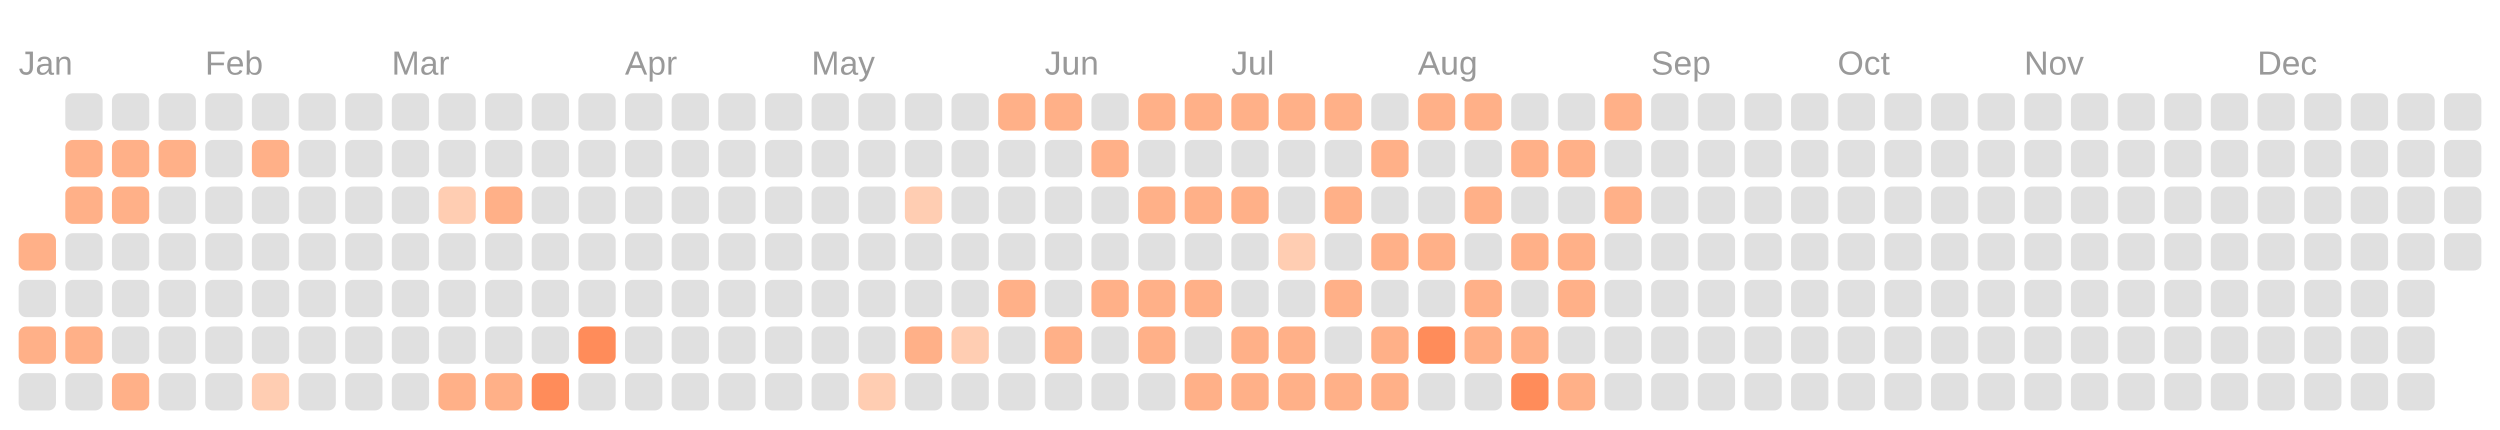
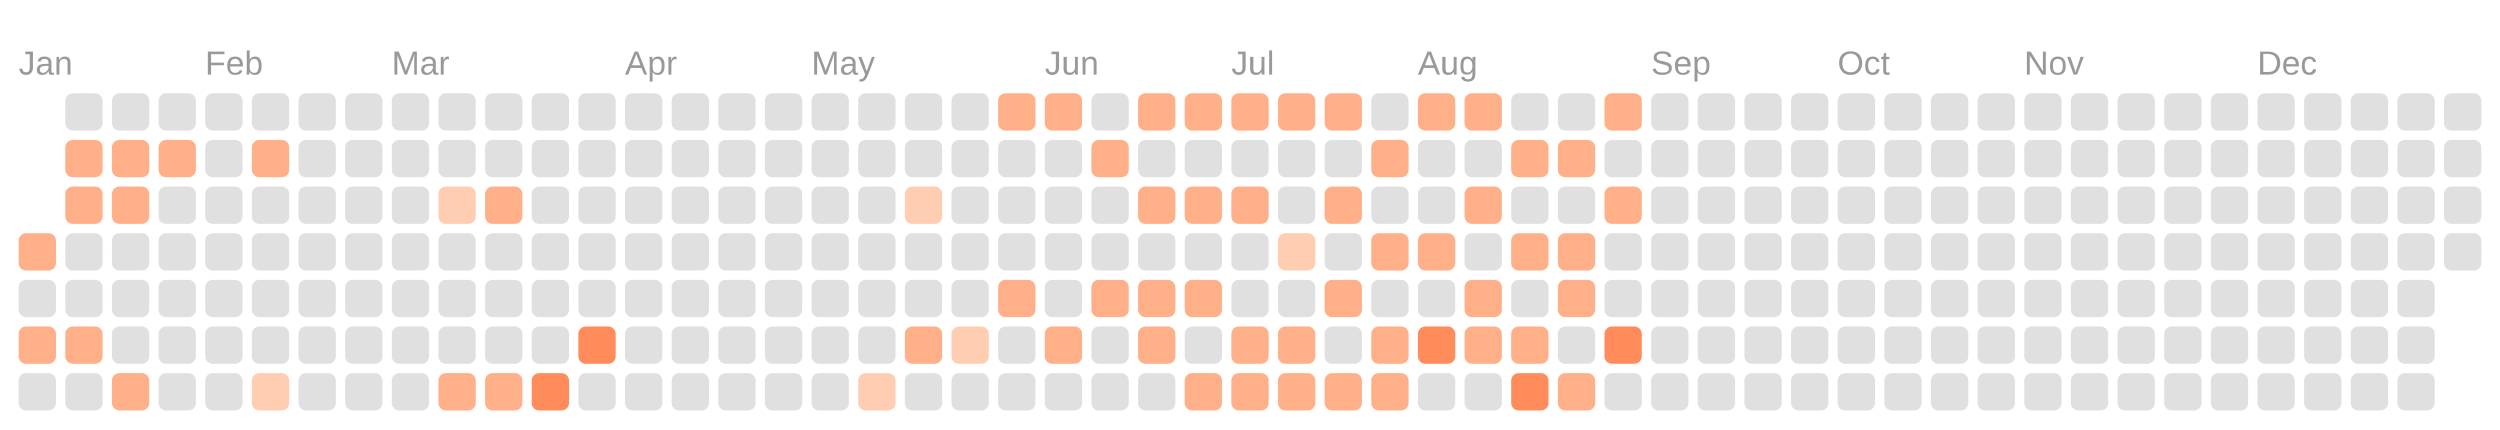
<svg xmlns="http://www.w3.org/2000/svg" viewBox="0 0 134.0 23.0">
  <rect fill="transparent" width="100%" height="100%" />
  <text fill="#999999" font-size="1.8" font-family="Arial" x="1" y="4">Jan</text>
  <text fill="#999999" font-size="1.8" font-family="Arial" x="11" y="4">Feb</text>
  <text fill="#999999" font-size="1.8" font-family="Arial" x="21" y="4">Mar</text>
  <text fill="#999999" font-size="1.8" font-family="Arial" x="33.5" y="4">Apr</text>
  <text fill="#999999" font-size="1.8" font-family="Arial" x="43.5" y="4">May</text>
  <text fill="#999999" font-size="1.8" font-family="Arial" x="56" y="4">Jun</text>
  <text fill="#999999" font-size="1.8" font-family="Arial" x="66" y="4">Jul</text>
  <text fill="#999999" font-size="1.8" font-family="Arial" x="76" y="4">Aug</text>
  <text fill="#999999" font-size="1.8" font-family="Arial" x="88.5" y="4">Sep</text>
  <text fill="#999999" font-size="1.8" font-family="Arial" x="98.5" y="4">Oct</text>
  <text fill="#999999" font-size="1.8" font-family="Arial" x="108.5" y="4">Nov</text>
  <text fill="#999999" font-size="1.8" font-family="Arial" x="121" y="4">Dec</text>
  <rect fill="#ffb088" width="2" height="2" x="1" y="12.5" rx="0.4" />
  <rect fill="#e0e0e0" width="2" height="2" x="1" y="15" rx="0.4" />
  <rect fill="#ffb088" width="2" height="2" x="1" y="17.5" rx="0.4" />
  <rect fill="#e0e0e0" width="2" height="2" x="1" y="20" rx="0.4" />
  <rect fill="#e0e0e0" width="2" height="2" x="3.5" y="5" rx="0.4" />
  <rect fill="#ffb088" width="2" height="2" x="3.5" y="7.5" rx="0.4" />
  <rect fill="#ffb088" width="2" height="2" x="3.5" y="10" rx="0.4" />
  <rect fill="#e0e0e0" width="2" height="2" x="3.5" y="12.5" rx="0.4" />
  <rect fill="#e0e0e0" width="2" height="2" x="3.5" y="15" rx="0.4" />
  <rect fill="#ffb088" width="2" height="2" x="3.5" y="17.5" rx="0.4" />
  <rect fill="#e0e0e0" width="2" height="2" x="3.5" y="20" rx="0.4" />
  <rect fill="#e0e0e0" width="2" height="2" x="6" y="5" rx="0.4" />
  <rect fill="#ffb088" width="2" height="2" x="6" y="7.5" rx="0.4" />
  <rect fill="#ffb088" width="2" height="2" x="6" y="10" rx="0.4" />
  <rect fill="#e0e0e0" width="2" height="2" x="6" y="12.5" rx="0.4" />
  <rect fill="#e0e0e0" width="2" height="2" x="6" y="15" rx="0.4" />
  <rect fill="#e0e0e0" width="2" height="2" x="6" y="17.5" rx="0.4" />
  <rect fill="#ffb088" width="2" height="2" x="6" y="20" rx="0.4" />
  <rect fill="#e0e0e0" width="2" height="2" x="8.5" y="5" rx="0.4" />
  <rect fill="#ffb088" width="2" height="2" x="8.5" y="7.5" rx="0.4" />
  <rect fill="#e0e0e0" width="2" height="2" x="8.5" y="10" rx="0.4" />
  <rect fill="#e0e0e0" width="2" height="2" x="8.5" y="12.5" rx="0.4" />
  <rect fill="#e0e0e0" width="2" height="2" x="8.5" y="15" rx="0.4" />
  <rect fill="#e0e0e0" width="2" height="2" x="8.5" y="17.5" rx="0.4" />
  <rect fill="#e0e0e0" width="2" height="2" x="8.5" y="20" rx="0.4" />
  <rect fill="#e0e0e0" width="2" height="2" x="11" y="5" rx="0.4" />
  <rect fill="#e0e0e0" width="2" height="2" x="11" y="7.5" rx="0.4" />
  <rect fill="#e0e0e0" width="2" height="2" x="11" y="10" rx="0.4" />
  <rect fill="#e0e0e0" width="2" height="2" x="11" y="12.5" rx="0.4" />
  <rect fill="#e0e0e0" width="2" height="2" x="11" y="15" rx="0.4" />
  <rect fill="#e0e0e0" width="2" height="2" x="11" y="17.5" rx="0.4" />
  <rect fill="#e0e0e0" width="2" height="2" x="11" y="20" rx="0.4" />
  <rect fill="#e0e0e0" width="2" height="2" x="13.5" y="5" rx="0.4" />
  <rect fill="#ffb088" width="2" height="2" x="13.5" y="7.5" rx="0.4" />
  <rect fill="#e0e0e0" width="2" height="2" x="13.5" y="10" rx="0.4" />
  <rect fill="#e0e0e0" width="2" height="2" x="13.5" y="12.5" rx="0.4" />
  <rect fill="#e0e0e0" width="2" height="2" x="13.5" y="15" rx="0.4" />
  <rect fill="#e0e0e0" width="2" height="2" x="13.5" y="17.5" rx="0.4" />
  <rect fill="#ffcdb2" width="2" height="2" x="13.5" y="20" rx="0.4" />
  <rect fill="#e0e0e0" width="2" height="2" x="16" y="5" rx="0.4" />
  <rect fill="#e0e0e0" width="2" height="2" x="16" y="7.5" rx="0.4" />
  <rect fill="#e0e0e0" width="2" height="2" x="16" y="10" rx="0.4" />
  <rect fill="#e0e0e0" width="2" height="2" x="16" y="12.5" rx="0.4" />
  <rect fill="#e0e0e0" width="2" height="2" x="16" y="15" rx="0.4" />
  <rect fill="#e0e0e0" width="2" height="2" x="16" y="17.5" rx="0.4" />
  <rect fill="#e0e0e0" width="2" height="2" x="16" y="20" rx="0.4" />
  <rect fill="#e0e0e0" width="2" height="2" x="18.5" y="5" rx="0.4" />
  <rect fill="#e0e0e0" width="2" height="2" x="18.5" y="7.5" rx="0.4" />
  <rect fill="#e0e0e0" width="2" height="2" x="18.5" y="10" rx="0.4" />
  <rect fill="#e0e0e0" width="2" height="2" x="18.5" y="12.5" rx="0.4" />
  <rect fill="#e0e0e0" width="2" height="2" x="18.5" y="15" rx="0.4" />
  <rect fill="#e0e0e0" width="2" height="2" x="18.5" y="17.5" rx="0.4" />
  <rect fill="#e0e0e0" width="2" height="2" x="18.5" y="20" rx="0.4" />
  <rect fill="#e0e0e0" width="2" height="2" x="21" y="5" rx="0.4" />
  <rect fill="#e0e0e0" width="2" height="2" x="21" y="7.5" rx="0.4" />
  <rect fill="#e0e0e0" width="2" height="2" x="21" y="10" rx="0.4" />
  <rect fill="#e0e0e0" width="2" height="2" x="21" y="12.5" rx="0.4" />
  <rect fill="#e0e0e0" width="2" height="2" x="21" y="15" rx="0.4" />
  <rect fill="#e0e0e0" width="2" height="2" x="21" y="17.5" rx="0.4" />
  <rect fill="#e0e0e0" width="2" height="2" x="21" y="20" rx="0.4" />
  <rect fill="#e0e0e0" width="2" height="2" x="23.5" y="5" rx="0.4" />
  <rect fill="#e0e0e0" width="2" height="2" x="23.5" y="7.5" rx="0.4" />
  <rect fill="#ffcdb2" width="2" height="2" x="23.5" y="10" rx="0.4" />
  <rect fill="#e0e0e0" width="2" height="2" x="23.5" y="12.5" rx="0.4" />
  <rect fill="#e0e0e0" width="2" height="2" x="23.5" y="15" rx="0.4" />
  <rect fill="#e0e0e0" width="2" height="2" x="23.5" y="17.5" rx="0.4" />
  <rect fill="#ffb088" width="2" height="2" x="23.5" y="20" rx="0.4" />
  <rect fill="#e0e0e0" width="2" height="2" x="26" y="5" rx="0.4" />
  <rect fill="#e0e0e0" width="2" height="2" x="26" y="7.5" rx="0.4" />
  <rect fill="#ffb088" width="2" height="2" x="26" y="10" rx="0.4" />
  <rect fill="#e0e0e0" width="2" height="2" x="26" y="12.5" rx="0.4" />
  <rect fill="#e0e0e0" width="2" height="2" x="26" y="15" rx="0.4" />
  <rect fill="#e0e0e0" width="2" height="2" x="26" y="17.5" rx="0.4" />
  <rect fill="#ffb088" width="2" height="2" x="26" y="20" rx="0.4" />
  <rect fill="#e0e0e0" width="2" height="2" x="28.5" y="5" rx="0.4" />
  <rect fill="#e0e0e0" width="2" height="2" x="28.5" y="7.5" rx="0.4" />
  <rect fill="#e0e0e0" width="2" height="2" x="28.5" y="10" rx="0.4" />
  <rect fill="#e0e0e0" width="2" height="2" x="28.5" y="12.5" rx="0.4" />
  <rect fill="#e0e0e0" width="2" height="2" x="28.5" y="15" rx="0.4" />
  <rect fill="#e0e0e0" width="2" height="2" x="28.5" y="17.5" rx="0.4" />
  <rect fill="#ff8c5a" width="2" height="2" x="28.5" y="20" rx="0.4" />
  <rect fill="#e0e0e0" width="2" height="2" x="31" y="5" rx="0.4" />
  <rect fill="#e0e0e0" width="2" height="2" x="31" y="7.5" rx="0.4" />
  <rect fill="#e0e0e0" width="2" height="2" x="31" y="10" rx="0.4" />
  <rect fill="#e0e0e0" width="2" height="2" x="31" y="12.5" rx="0.4" />
  <rect fill="#e0e0e0" width="2" height="2" x="31" y="15" rx="0.4" />
  <rect fill="#ff8c5a" width="2" height="2" x="31" y="17.5" rx="0.4" />
  <rect fill="#e0e0e0" width="2" height="2" x="31" y="20" rx="0.4" />
  <rect fill="#e0e0e0" width="2" height="2" x="33.5" y="5" rx="0.4" />
  <rect fill="#e0e0e0" width="2" height="2" x="33.5" y="7.5" rx="0.4" />
  <rect fill="#e0e0e0" width="2" height="2" x="33.5" y="10" rx="0.4" />
  <rect fill="#e0e0e0" width="2" height="2" x="33.5" y="12.5" rx="0.4" />
  <rect fill="#e0e0e0" width="2" height="2" x="33.5" y="15" rx="0.4" />
  <rect fill="#e0e0e0" width="2" height="2" x="33.5" y="17.5" rx="0.4" />
  <rect fill="#e0e0e0" width="2" height="2" x="33.5" y="20" rx="0.4" />
  <rect fill="#e0e0e0" width="2" height="2" x="36" y="5" rx="0.4" />
  <rect fill="#e0e0e0" width="2" height="2" x="36" y="7.5" rx="0.4" />
  <rect fill="#e0e0e0" width="2" height="2" x="36" y="10" rx="0.4" />
  <rect fill="#e0e0e0" width="2" height="2" x="36" y="12.5" rx="0.4" />
  <rect fill="#e0e0e0" width="2" height="2" x="36" y="15" rx="0.4" />
  <rect fill="#e0e0e0" width="2" height="2" x="36" y="17.5" rx="0.4" />
  <rect fill="#e0e0e0" width="2" height="2" x="36" y="20" rx="0.4" />
  <rect fill="#e0e0e0" width="2" height="2" x="38.5" y="5" rx="0.4" />
  <rect fill="#e0e0e0" width="2" height="2" x="38.5" y="7.5" rx="0.4" />
  <rect fill="#e0e0e0" width="2" height="2" x="38.5" y="10" rx="0.4" />
  <rect fill="#e0e0e0" width="2" height="2" x="38.5" y="12.5" rx="0.4" />
  <rect fill="#e0e0e0" width="2" height="2" x="38.5" y="15" rx="0.4" />
  <rect fill="#e0e0e0" width="2" height="2" x="38.5" y="17.5" rx="0.4" />
  <rect fill="#e0e0e0" width="2" height="2" x="38.5" y="20" rx="0.4" />
  <rect fill="#e0e0e0" width="2" height="2" x="41" y="5" rx="0.4" />
  <rect fill="#e0e0e0" width="2" height="2" x="41" y="7.5" rx="0.4" />
  <rect fill="#e0e0e0" width="2" height="2" x="41" y="10" rx="0.4" />
  <rect fill="#e0e0e0" width="2" height="2" x="41" y="12.5" rx="0.4" />
  <rect fill="#e0e0e0" width="2" height="2" x="41" y="15" rx="0.4" />
  <rect fill="#e0e0e0" width="2" height="2" x="41" y="17.5" rx="0.4" />
  <rect fill="#e0e0e0" width="2" height="2" x="41" y="20" rx="0.4" />
  <rect fill="#e0e0e0" width="2" height="2" x="43.5" y="5" rx="0.4" />
  <rect fill="#e0e0e0" width="2" height="2" x="43.5" y="7.5" rx="0.4" />
  <rect fill="#e0e0e0" width="2" height="2" x="43.5" y="10" rx="0.4" />
  <rect fill="#e0e0e0" width="2" height="2" x="43.5" y="12.5" rx="0.4" />
  <rect fill="#e0e0e0" width="2" height="2" x="43.5" y="15" rx="0.4" />
  <rect fill="#e0e0e0" width="2" height="2" x="43.5" y="17.5" rx="0.4" />
  <rect fill="#e0e0e0" width="2" height="2" x="43.5" y="20" rx="0.4" />
  <rect fill="#e0e0e0" width="2" height="2" x="46" y="5" rx="0.4" />
  <rect fill="#e0e0e0" width="2" height="2" x="46" y="7.5" rx="0.4" />
  <rect fill="#e0e0e0" width="2" height="2" x="46" y="10" rx="0.4" />
  <rect fill="#e0e0e0" width="2" height="2" x="46" y="12.5" rx="0.4" />
  <rect fill="#e0e0e0" width="2" height="2" x="46" y="15" rx="0.4" />
  <rect fill="#e0e0e0" width="2" height="2" x="46" y="17.5" rx="0.4" />
  <rect fill="#ffcdb2" width="2" height="2" x="46" y="20" rx="0.4" />
  <rect fill="#e0e0e0" width="2" height="2" x="48.5" y="5" rx="0.4" />
  <rect fill="#e0e0e0" width="2" height="2" x="48.5" y="7.5" rx="0.4" />
  <rect fill="#ffcdb2" width="2" height="2" x="48.5" y="10" rx="0.4" />
  <rect fill="#e0e0e0" width="2" height="2" x="48.5" y="12.5" rx="0.4" />
  <rect fill="#e0e0e0" width="2" height="2" x="48.5" y="15" rx="0.4" />
  <rect fill="#ffb088" width="2" height="2" x="48.5" y="17.5" rx="0.4" />
  <rect fill="#e0e0e0" width="2" height="2" x="48.5" y="20" rx="0.4" />
  <rect fill="#e0e0e0" width="2" height="2" x="51" y="5" rx="0.4" />
  <rect fill="#e0e0e0" width="2" height="2" x="51" y="7.5" rx="0.4" />
  <rect fill="#e0e0e0" width="2" height="2" x="51" y="10" rx="0.4" />
  <rect fill="#e0e0e0" width="2" height="2" x="51" y="12.5" rx="0.4" />
  <rect fill="#e0e0e0" width="2" height="2" x="51" y="15" rx="0.4" />
  <rect fill="#ffcdb2" width="2" height="2" x="51" y="17.5" rx="0.4" />
  <rect fill="#e0e0e0" width="2" height="2" x="51" y="20" rx="0.4" />
  <rect fill="#ffb088" width="2" height="2" x="53.5" y="5" rx="0.4" />
  <rect fill="#e0e0e0" width="2" height="2" x="53.5" y="7.5" rx="0.4" />
  <rect fill="#e0e0e0" width="2" height="2" x="53.5" y="10" rx="0.4" />
  <rect fill="#e0e0e0" width="2" height="2" x="53.5" y="12.5" rx="0.4" />
  <rect fill="#ffb088" width="2" height="2" x="53.5" y="15" rx="0.4" />
  <rect fill="#e0e0e0" width="2" height="2" x="53.5" y="17.5" rx="0.4" />
  <rect fill="#e0e0e0" width="2" height="2" x="53.5" y="20" rx="0.4" />
  <rect fill="#ffb088" width="2" height="2" x="56" y="5" rx="0.4" />
  <rect fill="#e0e0e0" width="2" height="2" x="56" y="7.5" rx="0.4" />
  <rect fill="#e0e0e0" width="2" height="2" x="56" y="10" rx="0.4" />
  <rect fill="#e0e0e0" width="2" height="2" x="56" y="12.5" rx="0.4" />
  <rect fill="#e0e0e0" width="2" height="2" x="56" y="15" rx="0.4" />
  <rect fill="#ffb088" width="2" height="2" x="56" y="17.5" rx="0.4" />
  <rect fill="#e0e0e0" width="2" height="2" x="56" y="20" rx="0.4" />
  <rect fill="#e0e0e0" width="2" height="2" x="58.5" y="5" rx="0.4" />
  <rect fill="#ffb088" width="2" height="2" x="58.5" y="7.5" rx="0.4" />
  <rect fill="#e0e0e0" width="2" height="2" x="58.5" y="10" rx="0.4" />
  <rect fill="#e0e0e0" width="2" height="2" x="58.5" y="12.5" rx="0.4" />
  <rect fill="#ffb088" width="2" height="2" x="58.5" y="15" rx="0.4" />
  <rect fill="#e0e0e0" width="2" height="2" x="58.5" y="17.5" rx="0.4" />
  <rect fill="#e0e0e0" width="2" height="2" x="58.5" y="20" rx="0.4" />
  <rect fill="#ffb088" width="2" height="2" x="61" y="5" rx="0.4" />
  <rect fill="#e0e0e0" width="2" height="2" x="61" y="7.5" rx="0.4" />
  <rect fill="#ffb088" width="2" height="2" x="61" y="10" rx="0.4" />
  <rect fill="#e0e0e0" width="2" height="2" x="61" y="12.5" rx="0.4" />
  <rect fill="#ffb088" width="2" height="2" x="61" y="15" rx="0.4" />
  <rect fill="#ffb088" width="2" height="2" x="61" y="17.5" rx="0.4" />
  <rect fill="#e0e0e0" width="2" height="2" x="61" y="20" rx="0.4" />
  <rect fill="#ffb088" width="2" height="2" x="63.5" y="5" rx="0.4" />
  <rect fill="#e0e0e0" width="2" height="2" x="63.5" y="7.5" rx="0.4" />
  <rect fill="#ffb088" width="2" height="2" x="63.5" y="10" rx="0.4" />
  <rect fill="#e0e0e0" width="2" height="2" x="63.5" y="12.5" rx="0.4" />
  <rect fill="#ffb088" width="2" height="2" x="63.5" y="15" rx="0.4" />
  <rect fill="#e0e0e0" width="2" height="2" x="63.5" y="17.5" rx="0.4" />
  <rect fill="#ffb088" width="2" height="2" x="63.5" y="20" rx="0.4" />
  <rect fill="#ffb088" width="2" height="2" x="66" y="5" rx="0.4" />
  <rect fill="#e0e0e0" width="2" height="2" x="66" y="7.5" rx="0.4" />
  <rect fill="#ffb088" width="2" height="2" x="66" y="10" rx="0.4" />
  <rect fill="#e0e0e0" width="2" height="2" x="66" y="12.5" rx="0.4" />
  <rect fill="#e0e0e0" width="2" height="2" x="66" y="15" rx="0.4" />
  <rect fill="#ffb088" width="2" height="2" x="66" y="17.5" rx="0.4" />
  <rect fill="#ffb088" width="2" height="2" x="66" y="20" rx="0.4" />
  <rect fill="#ffb088" width="2" height="2" x="68.5" y="5" rx="0.4" />
  <rect fill="#e0e0e0" width="2" height="2" x="68.5" y="7.5" rx="0.4" />
  <rect fill="#e0e0e0" width="2" height="2" x="68.5" y="10" rx="0.4" />
  <rect fill="#ffcdb2" width="2" height="2" x="68.5" y="12.5" rx="0.4" />
  <rect fill="#e0e0e0" width="2" height="2" x="68.5" y="15" rx="0.4" />
  <rect fill="#ffb088" width="2" height="2" x="68.5" y="17.5" rx="0.4" />
  <rect fill="#ffb088" width="2" height="2" x="68.5" y="20" rx="0.4" />
  <rect fill="#ffb088" width="2" height="2" x="71" y="5" rx="0.4" />
  <rect fill="#e0e0e0" width="2" height="2" x="71" y="7.5" rx="0.4" />
  <rect fill="#ffb088" width="2" height="2" x="71" y="10" rx="0.4" />
  <rect fill="#e0e0e0" width="2" height="2" x="71" y="12.5" rx="0.4" />
  <rect fill="#ffb088" width="2" height="2" x="71" y="15" rx="0.4" />
  <rect fill="#e0e0e0" width="2" height="2" x="71" y="17.5" rx="0.4" />
  <rect fill="#ffb088" width="2" height="2" x="71" y="20" rx="0.4" />
  <rect fill="#e0e0e0" width="2" height="2" x="73.5" y="5" rx="0.4" />
  <rect fill="#ffb088" width="2" height="2" x="73.5" y="7.5" rx="0.4" />
  <rect fill="#e0e0e0" width="2" height="2" x="73.5" y="10" rx="0.4" />
  <rect fill="#ffb088" width="2" height="2" x="73.5" y="12.5" rx="0.4" />
  <rect fill="#e0e0e0" width="2" height="2" x="73.5" y="15" rx="0.4" />
  <rect fill="#ffb088" width="2" height="2" x="73.5" y="17.5" rx="0.4" />
  <rect fill="#ffb088" width="2" height="2" x="73.5" y="20" rx="0.4" />
  <rect fill="#ffb088" width="2" height="2" x="76" y="5" rx="0.4" />
  <rect fill="#e0e0e0" width="2" height="2" x="76" y="7.5" rx="0.4" />
  <rect fill="#e0e0e0" width="2" height="2" x="76" y="10" rx="0.4" />
  <rect fill="#ffb088" width="2" height="2" x="76" y="12.5" rx="0.4" />
  <rect fill="#e0e0e0" width="2" height="2" x="76" y="15" rx="0.4" />
  <rect fill="#ff8c5a" width="2" height="2" x="76" y="17.5" rx="0.4" />
  <rect fill="#e0e0e0" width="2" height="2" x="76" y="20" rx="0.4" />
  <rect fill="#ffb088" width="2" height="2" x="78.5" y="5" rx="0.4" />
  <rect fill="#e0e0e0" width="2" height="2" x="78.5" y="7.5" rx="0.4" />
  <rect fill="#ffb088" width="2" height="2" x="78.5" y="10" rx="0.4" />
  <rect fill="#e0e0e0" width="2" height="2" x="78.5" y="12.5" rx="0.4" />
  <rect fill="#ffb088" width="2" height="2" x="78.5" y="15" rx="0.4" />
  <rect fill="#ffb088" width="2" height="2" x="78.5" y="17.5" rx="0.4" />
  <rect fill="#e0e0e0" width="2" height="2" x="78.5" y="20" rx="0.4" />
  <rect fill="#e0e0e0" width="2" height="2" x="81" y="5" rx="0.4" />
  <rect fill="#ffb088" width="2" height="2" x="81" y="7.5" rx="0.4" />
  <rect fill="#e0e0e0" width="2" height="2" x="81" y="10" rx="0.4" />
  <rect fill="#ffb088" width="2" height="2" x="81" y="12.5" rx="0.4" />
  <rect fill="#e0e0e0" width="2" height="2" x="81" y="15" rx="0.4" />
  <rect fill="#ffb088" width="2" height="2" x="81" y="17.5" rx="0.4" />
  <rect fill="#ff8c5a" width="2" height="2" x="81" y="20" rx="0.4" />
  <rect fill="#e0e0e0" width="2" height="2" x="83.5" y="5" rx="0.4" />
  <rect fill="#ffb088" width="2" height="2" x="83.5" y="7.5" rx="0.4" />
  <rect fill="#e0e0e0" width="2" height="2" x="83.5" y="10" rx="0.4" />
  <rect fill="#ffb088" width="2" height="2" x="83.5" y="12.5" rx="0.4" />
  <rect fill="#ffb088" width="2" height="2" x="83.5" y="15" rx="0.4" />
  <rect fill="#e0e0e0" width="2" height="2" x="83.5" y="17.5" rx="0.4" />
  <rect fill="#ffb088" width="2" height="2" x="83.5" y="20" rx="0.4" />
  <rect fill="#ffb088" width="2" height="2" x="86" y="5" rx="0.4" />
  <rect fill="#e0e0e0" width="2" height="2" x="86" y="7.5" rx="0.4" />
  <rect fill="#ffb088" width="2" height="2" x="86" y="10" rx="0.4" />
  <rect fill="#e0e0e0" width="2" height="2" x="86" y="12.5" rx="0.4" />
  <rect fill="#e0e0e0" width="2" height="2" x="86" y="15" rx="0.4" />
-   <rect fill="#e0e0e0" width="2" height="2" x="86" y="17.5" rx="0.4" />
+   <rect fill="#ff8c5a" width="2" height="2" x="86" y="17.5" rx="0.4" />
  <rect fill="#e0e0e0" width="2" height="2" x="86" y="20" rx="0.4" />
  <rect fill="#e0e0e0" width="2" height="2" x="88.5" y="5" rx="0.4" />
  <rect fill="#e0e0e0" width="2" height="2" x="88.5" y="7.5" rx="0.4" />
  <rect fill="#e0e0e0" width="2" height="2" x="88.5" y="10" rx="0.4" />
  <rect fill="#e0e0e0" width="2" height="2" x="88.5" y="12.5" rx="0.4" />
  <rect fill="#e0e0e0" width="2" height="2" x="88.5" y="15" rx="0.4" />
  <rect fill="#e0e0e0" width="2" height="2" x="88.5" y="17.5" rx="0.4" />
  <rect fill="#e0e0e0" width="2" height="2" x="88.5" y="20" rx="0.4" />
  <rect fill="#e0e0e0" width="2" height="2" x="91" y="5" rx="0.4" />
  <rect fill="#e0e0e0" width="2" height="2" x="91" y="7.5" rx="0.4" />
  <rect fill="#e0e0e0" width="2" height="2" x="91" y="10" rx="0.4" />
  <rect fill="#e0e0e0" width="2" height="2" x="91" y="12.5" rx="0.4" />
  <rect fill="#e0e0e0" width="2" height="2" x="91" y="15" rx="0.4" />
  <rect fill="#e0e0e0" width="2" height="2" x="91" y="17.5" rx="0.4" />
  <rect fill="#e0e0e0" width="2" height="2" x="91" y="20" rx="0.4" />
  <rect fill="#e0e0e0" width="2" height="2" x="93.5" y="5" rx="0.4" />
  <rect fill="#e0e0e0" width="2" height="2" x="93.5" y="7.5" rx="0.4" />
  <rect fill="#e0e0e0" width="2" height="2" x="93.5" y="10" rx="0.4" />
  <rect fill="#e0e0e0" width="2" height="2" x="93.5" y="12.5" rx="0.4" />
  <rect fill="#e0e0e0" width="2" height="2" x="93.5" y="15" rx="0.4" />
  <rect fill="#e0e0e0" width="2" height="2" x="93.5" y="17.5" rx="0.4" />
  <rect fill="#e0e0e0" width="2" height="2" x="93.5" y="20" rx="0.4" />
  <rect fill="#e0e0e0" width="2" height="2" x="96" y="5" rx="0.4" />
  <rect fill="#e0e0e0" width="2" height="2" x="96" y="7.5" rx="0.4" />
  <rect fill="#e0e0e0" width="2" height="2" x="96" y="10" rx="0.4" />
  <rect fill="#e0e0e0" width="2" height="2" x="96" y="12.5" rx="0.4" />
  <rect fill="#e0e0e0" width="2" height="2" x="96" y="15" rx="0.4" />
  <rect fill="#e0e0e0" width="2" height="2" x="96" y="17.5" rx="0.4" />
  <rect fill="#e0e0e0" width="2" height="2" x="96" y="20" rx="0.4" />
  <rect fill="#e0e0e0" width="2" height="2" x="98.5" y="5" rx="0.4" />
  <rect fill="#e0e0e0" width="2" height="2" x="98.5" y="7.5" rx="0.4" />
  <rect fill="#e0e0e0" width="2" height="2" x="98.5" y="10" rx="0.4" />
  <rect fill="#e0e0e0" width="2" height="2" x="98.5" y="12.5" rx="0.4" />
  <rect fill="#e0e0e0" width="2" height="2" x="98.5" y="15" rx="0.4" />
  <rect fill="#e0e0e0" width="2" height="2" x="98.5" y="17.5" rx="0.4" />
  <rect fill="#e0e0e0" width="2" height="2" x="98.5" y="20" rx="0.4" />
  <rect fill="#e0e0e0" width="2" height="2" x="101" y="5" rx="0.4" />
  <rect fill="#e0e0e0" width="2" height="2" x="101" y="7.5" rx="0.4" />
  <rect fill="#e0e0e0" width="2" height="2" x="101" y="10" rx="0.4" />
  <rect fill="#e0e0e0" width="2" height="2" x="101" y="12.5" rx="0.4" />
  <rect fill="#e0e0e0" width="2" height="2" x="101" y="15" rx="0.4" />
  <rect fill="#e0e0e0" width="2" height="2" x="101" y="17.5" rx="0.4" />
  <rect fill="#e0e0e0" width="2" height="2" x="101" y="20" rx="0.4" />
  <rect fill="#e0e0e0" width="2" height="2" x="103.5" y="5" rx="0.4" />
  <rect fill="#e0e0e0" width="2" height="2" x="103.5" y="7.5" rx="0.4" />
  <rect fill="#e0e0e0" width="2" height="2" x="103.5" y="10" rx="0.4" />
  <rect fill="#e0e0e0" width="2" height="2" x="103.5" y="12.5" rx="0.4" />
  <rect fill="#e0e0e0" width="2" height="2" x="103.5" y="15" rx="0.4" />
  <rect fill="#e0e0e0" width="2" height="2" x="103.5" y="17.5" rx="0.4" />
  <rect fill="#e0e0e0" width="2" height="2" x="103.5" y="20" rx="0.4" />
  <rect fill="#e0e0e0" width="2" height="2" x="106" y="5" rx="0.4" />
  <rect fill="#e0e0e0" width="2" height="2" x="106" y="7.5" rx="0.4" />
  <rect fill="#e0e0e0" width="2" height="2" x="106" y="10" rx="0.4" />
  <rect fill="#e0e0e0" width="2" height="2" x="106" y="12.5" rx="0.4" />
  <rect fill="#e0e0e0" width="2" height="2" x="106" y="15" rx="0.4" />
  <rect fill="#e0e0e0" width="2" height="2" x="106" y="17.5" rx="0.4" />
  <rect fill="#e0e0e0" width="2" height="2" x="106" y="20" rx="0.4" />
  <rect fill="#e0e0e0" width="2" height="2" x="108.5" y="5" rx="0.4" />
  <rect fill="#e0e0e0" width="2" height="2" x="108.5" y="7.5" rx="0.4" />
  <rect fill="#e0e0e0" width="2" height="2" x="108.5" y="10" rx="0.4" />
  <rect fill="#e0e0e0" width="2" height="2" x="108.5" y="12.5" rx="0.4" />
  <rect fill="#e0e0e0" width="2" height="2" x="108.5" y="15" rx="0.4" />
  <rect fill="#e0e0e0" width="2" height="2" x="108.5" y="17.5" rx="0.4" />
  <rect fill="#e0e0e0" width="2" height="2" x="108.5" y="20" rx="0.4" />
  <rect fill="#e0e0e0" width="2" height="2" x="111" y="5" rx="0.4" />
  <rect fill="#e0e0e0" width="2" height="2" x="111" y="7.5" rx="0.4" />
  <rect fill="#e0e0e0" width="2" height="2" x="111" y="10" rx="0.4" />
  <rect fill="#e0e0e0" width="2" height="2" x="111" y="12.5" rx="0.4" />
  <rect fill="#e0e0e0" width="2" height="2" x="111" y="15" rx="0.4" />
  <rect fill="#e0e0e0" width="2" height="2" x="111" y="17.5" rx="0.4" />
  <rect fill="#e0e0e0" width="2" height="2" x="111" y="20" rx="0.4" />
  <rect fill="#e0e0e0" width="2" height="2" x="113.5" y="5" rx="0.4" />
  <rect fill="#e0e0e0" width="2" height="2" x="113.5" y="7.5" rx="0.4" />
  <rect fill="#e0e0e0" width="2" height="2" x="113.5" y="10" rx="0.4" />
  <rect fill="#e0e0e0" width="2" height="2" x="113.5" y="12.5" rx="0.4" />
  <rect fill="#e0e0e0" width="2" height="2" x="113.5" y="15" rx="0.4" />
  <rect fill="#e0e0e0" width="2" height="2" x="113.5" y="17.5" rx="0.4" />
  <rect fill="#e0e0e0" width="2" height="2" x="113.5" y="20" rx="0.4" />
  <rect fill="#e0e0e0" width="2" height="2" x="116" y="5" rx="0.4" />
  <rect fill="#e0e0e0" width="2" height="2" x="116" y="7.5" rx="0.4" />
  <rect fill="#e0e0e0" width="2" height="2" x="116" y="10" rx="0.4" />
  <rect fill="#e0e0e0" width="2" height="2" x="116" y="12.5" rx="0.4" />
  <rect fill="#e0e0e0" width="2" height="2" x="116" y="15" rx="0.4" />
  <rect fill="#e0e0e0" width="2" height="2" x="116" y="17.5" rx="0.4" />
  <rect fill="#e0e0e0" width="2" height="2" x="116" y="20" rx="0.4" />
  <rect fill="#e0e0e0" width="2" height="2" x="118.5" y="5" rx="0.4" />
  <rect fill="#e0e0e0" width="2" height="2" x="118.5" y="7.5" rx="0.4" />
  <rect fill="#e0e0e0" width="2" height="2" x="118.5" y="10" rx="0.4" />
  <rect fill="#e0e0e0" width="2" height="2" x="118.5" y="12.5" rx="0.4" />
  <rect fill="#e0e0e0" width="2" height="2" x="118.5" y="15" rx="0.4" />
  <rect fill="#e0e0e0" width="2" height="2" x="118.5" y="17.5" rx="0.4" />
  <rect fill="#e0e0e0" width="2" height="2" x="118.5" y="20" rx="0.4" />
  <rect fill="#e0e0e0" width="2" height="2" x="121" y="5" rx="0.4" />
  <rect fill="#e0e0e0" width="2" height="2" x="121" y="7.5" rx="0.4" />
  <rect fill="#e0e0e0" width="2" height="2" x="121" y="10" rx="0.4" />
  <rect fill="#e0e0e0" width="2" height="2" x="121" y="12.5" rx="0.4" />
  <rect fill="#e0e0e0" width="2" height="2" x="121" y="15" rx="0.4" />
  <rect fill="#e0e0e0" width="2" height="2" x="121" y="17.5" rx="0.4" />
  <rect fill="#e0e0e0" width="2" height="2" x="121" y="20" rx="0.4" />
  <rect fill="#e0e0e0" width="2" height="2" x="123.5" y="5" rx="0.4" />
  <rect fill="#e0e0e0" width="2" height="2" x="123.5" y="7.5" rx="0.4" />
  <rect fill="#e0e0e0" width="2" height="2" x="123.5" y="10" rx="0.4" />
  <rect fill="#e0e0e0" width="2" height="2" x="123.5" y="12.5" rx="0.4" />
  <rect fill="#e0e0e0" width="2" height="2" x="123.5" y="15" rx="0.4" />
  <rect fill="#e0e0e0" width="2" height="2" x="123.5" y="17.5" rx="0.4" />
  <rect fill="#e0e0e0" width="2" height="2" x="123.5" y="20" rx="0.4" />
  <rect fill="#e0e0e0" width="2" height="2" x="126" y="5" rx="0.4" />
  <rect fill="#e0e0e0" width="2" height="2" x="126" y="7.5" rx="0.4" />
  <rect fill="#e0e0e0" width="2" height="2" x="126" y="10" rx="0.4" />
  <rect fill="#e0e0e0" width="2" height="2" x="126" y="12.5" rx="0.4" />
  <rect fill="#e0e0e0" width="2" height="2" x="126" y="15" rx="0.4" />
  <rect fill="#e0e0e0" width="2" height="2" x="126" y="17.5" rx="0.4" />
  <rect fill="#e0e0e0" width="2" height="2" x="126" y="20" rx="0.4" />
  <rect fill="#e0e0e0" width="2" height="2" x="128.5" y="5" rx="0.4" />
  <rect fill="#e0e0e0" width="2" height="2" x="128.5" y="7.5" rx="0.4" />
  <rect fill="#e0e0e0" width="2" height="2" x="128.5" y="10" rx="0.4" />
  <rect fill="#e0e0e0" width="2" height="2" x="128.5" y="12.5" rx="0.4" />
  <rect fill="#e0e0e0" width="2" height="2" x="128.5" y="15" rx="0.4" />
  <rect fill="#e0e0e0" width="2" height="2" x="128.5" y="17.5" rx="0.4" />
  <rect fill="#e0e0e0" width="2" height="2" x="128.5" y="20" rx="0.4" />
  <rect fill="#e0e0e0" width="2" height="2" x="131" y="5" rx="0.4" />
  <rect fill="#e0e0e0" width="2" height="2" x="131" y="7.5" rx="0.4" />
  <rect fill="#e0e0e0" width="2" height="2" x="131" y="10" rx="0.4" />
  <rect fill="#e0e0e0" width="2" height="2" x="131" y="12.5" rx="0.4" />
</svg>
